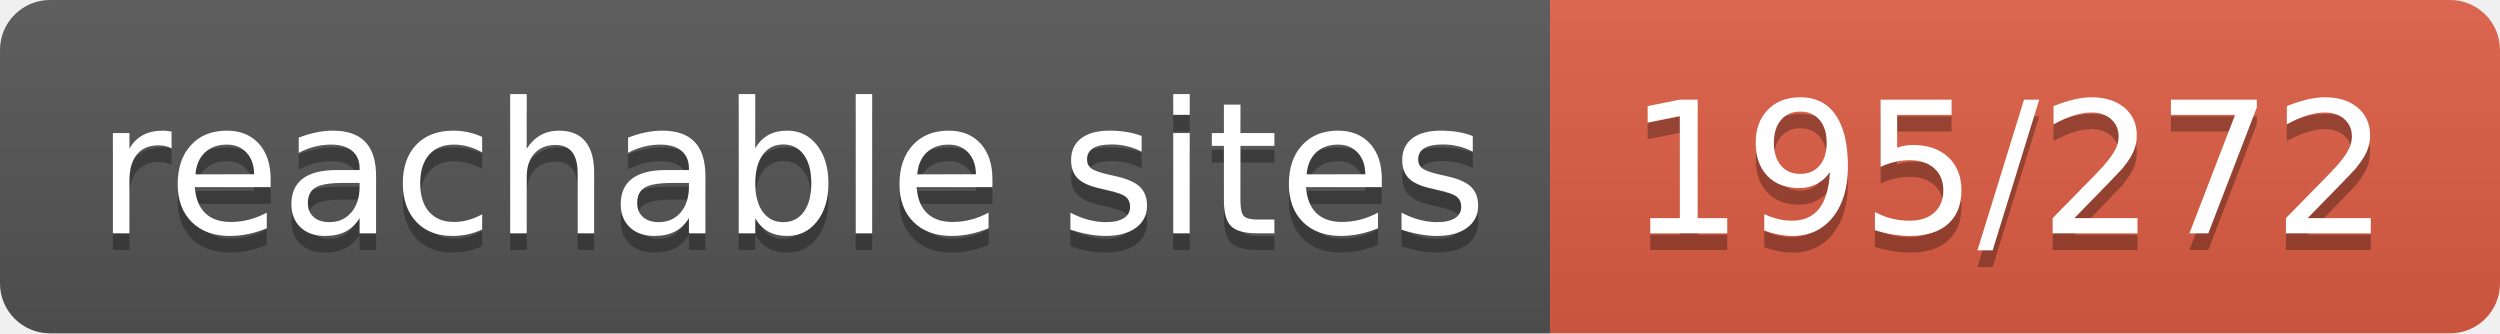
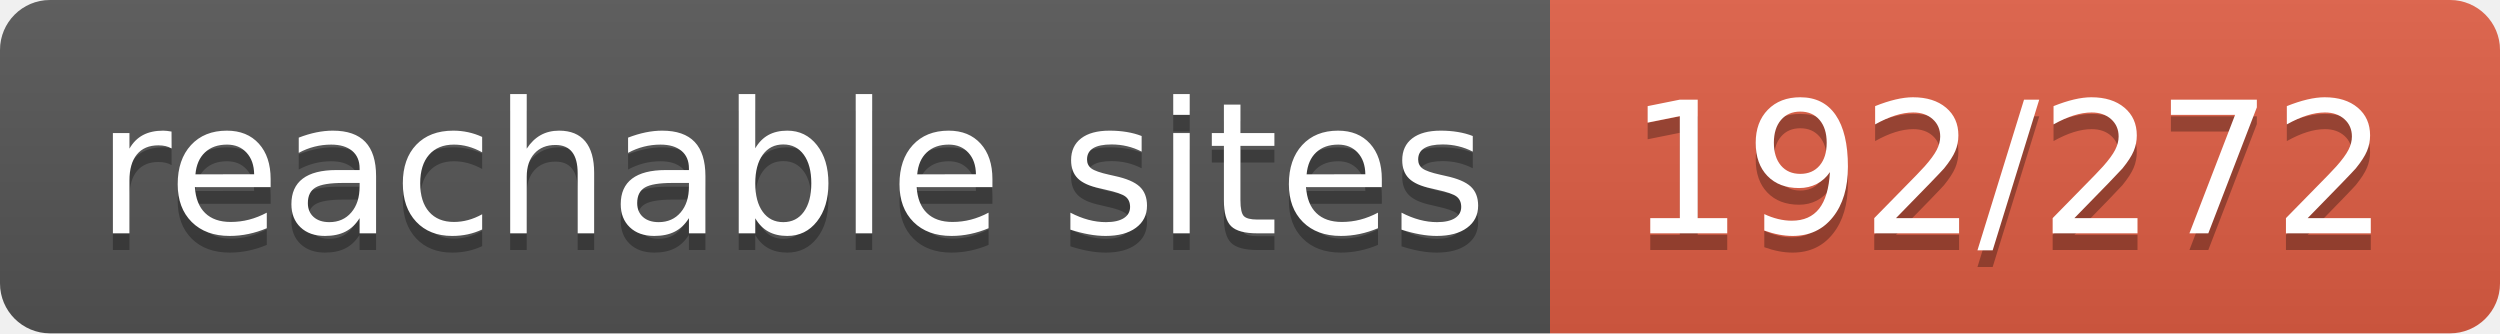
- <svg xmlns="http://www.w3.org/2000/svg" width="150" height="20" role="img" aria-label="reachable sites: 195/272">
+ <svg xmlns="http://www.w3.org/2000/svg" width="150" height="20" role="img" aria-label="reachable sites: 192/272">
  <linearGradient id="s" x2="0" y2="100%">
    <stop offset="0" stop-color="#bbb" stop-opacity=".1" />
    <stop offset="1" stop-opacity=".1" />
  </linearGradient>
  <clipPath id="r">
    <rect width="150" height="20" rx="3" fill="#fff" />
  </clipPath>
  <g clip-path="url(#r)">
    <rect width="93" height="20" fill="#555" />
    <rect x="93" width="57" height="20" fill="#e05d44" />
    <rect width="150" height="20" fill="url(#s)" />
  </g>
  <g fill="#fff" text-anchor="middle" font-family="Verdana,Geneva,DejaVu Sans,sans-serif" text-rendering="geometricPrecision" font-size="110">
    <text aria-hidden="true" x="475" y="150" fill="#010101" fill-opacity=".3" transform="scale(.1)" textLength="830">reachable sites</text>
    <text x="475" y="140" transform="scale(.1)" fill="#fff" textLength="830">reachable sites</text>
-     <text aria-hidden="true" x="1205" y="150" fill="#010101" fill-opacity=".3" transform="scale(.1)" textLength="470">195/272</text>
-     <text x="1205" y="140" transform="scale(.1)" fill="#fff" textLength="470">195/272</text>
+     <text aria-hidden="true" x="1205" y="150" fill="#010101" fill-opacity=".3" transform="scale(.1)" textLength="470">192/272</text>
+     <text x="1205" y="140" transform="scale(.1)" fill="#fff" textLength="470">192/272</text>
  </g>
</svg>
